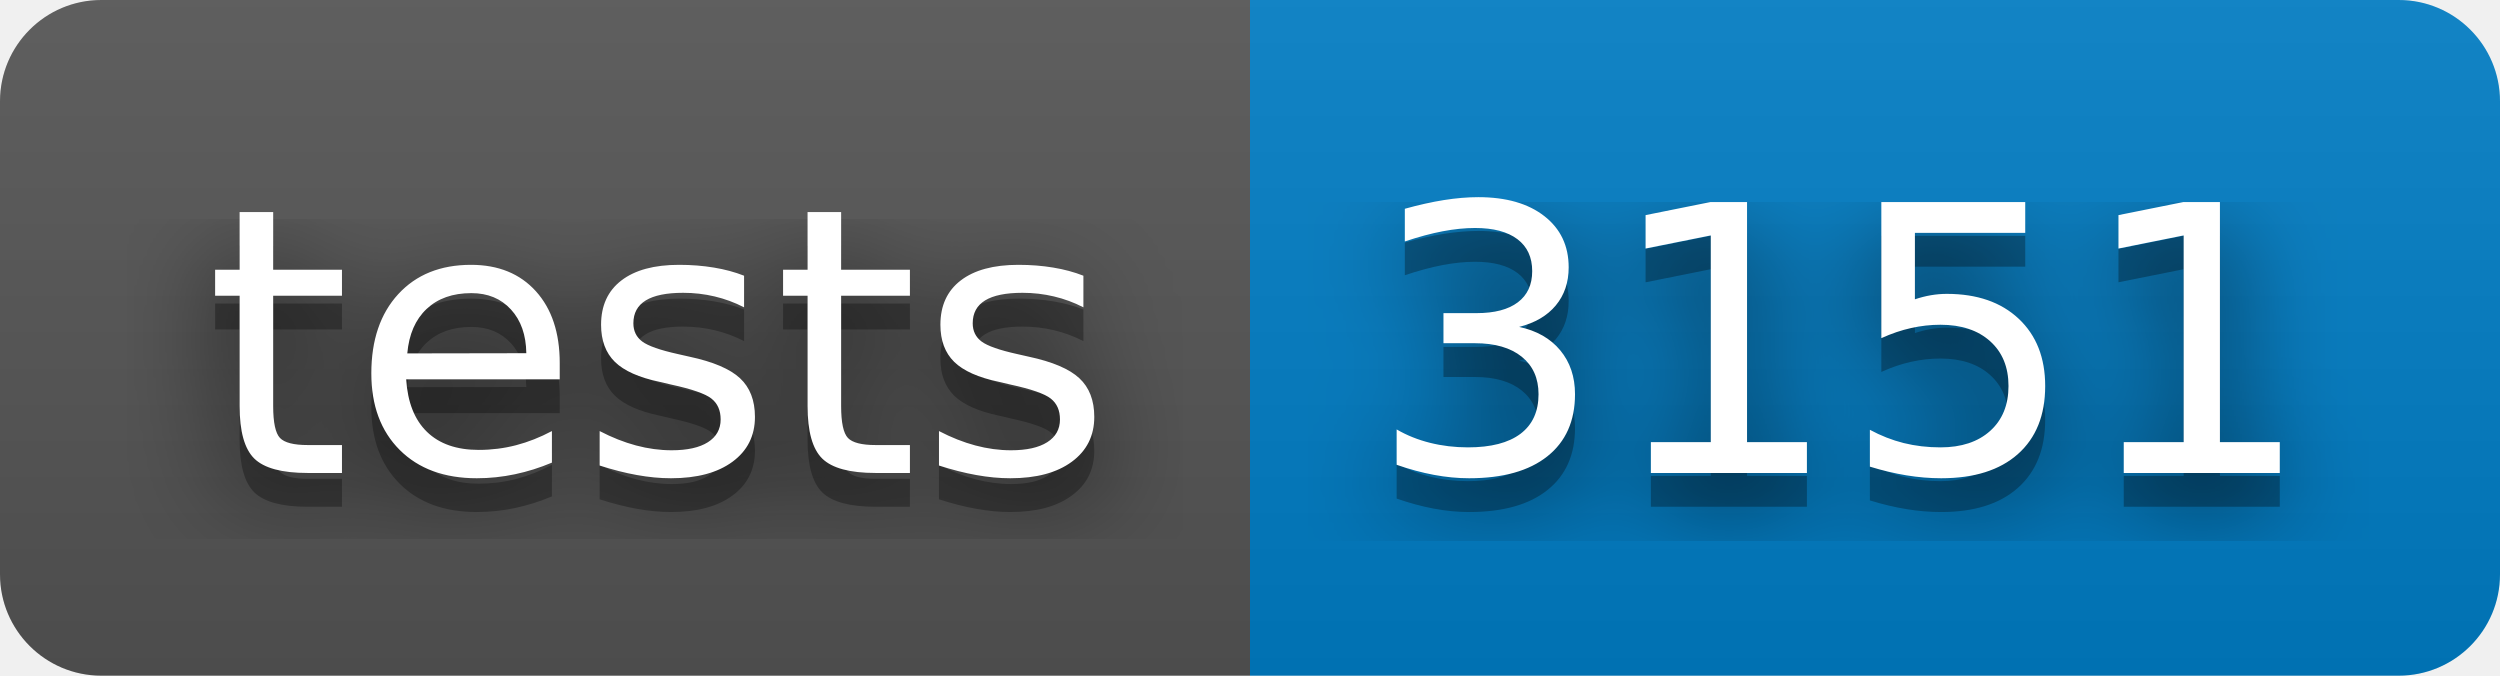
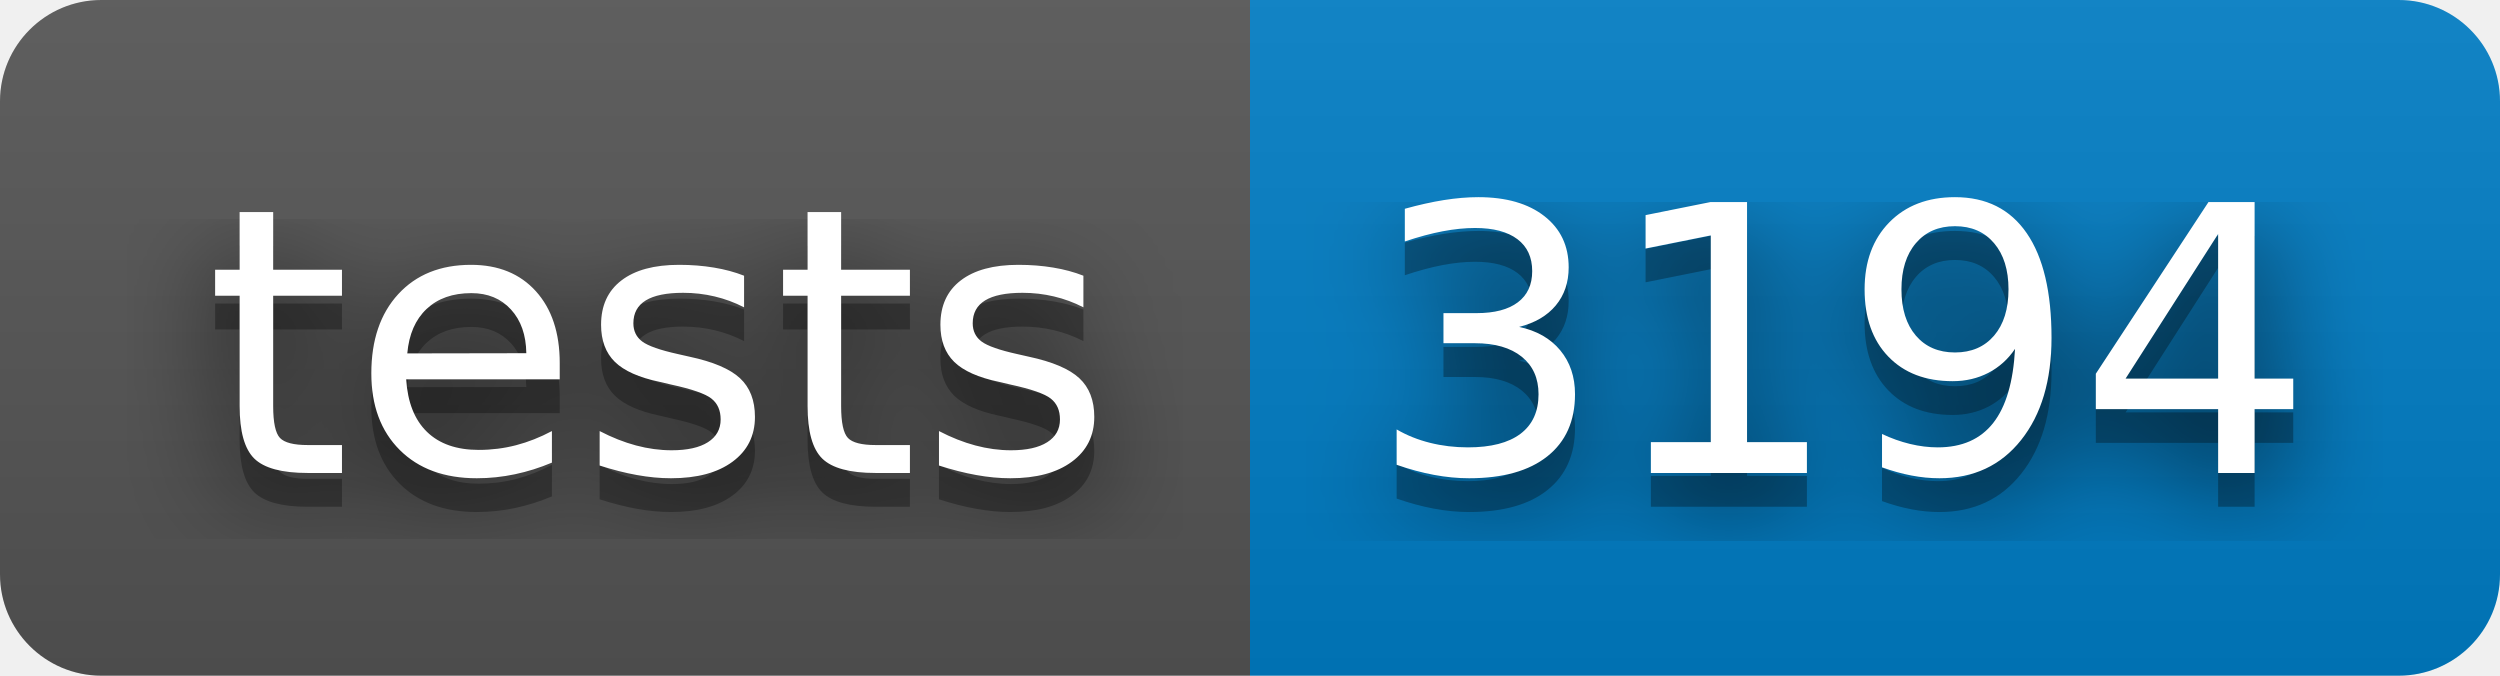
- <svg xmlns="http://www.w3.org/2000/svg" width="74" height="20" role="img" aria-label="tests: 3151">
+ <svg xmlns="http://www.w3.org/2000/svg" width="74" height="20" role="img" aria-label="tests: 3194">
  <filter id="blur">
    <feGaussianBlur stdDeviation="16" />
  </filter>
  <linearGradient id="s" x2="0" y2="100%">
    <stop offset="0" stop-color="#bbb" stop-opacity=".1" />
    <stop offset="1" stop-opacity=".1" />
  </linearGradient>
  <clipPath id="r">
    <rect width="74" height="20" rx="3" />
  </clipPath>
  <g clip-path="url(#r)">
    <rect width="37" height="20" fill="#555" />
    <rect x="37" width="37" height="20" fill="#007ec6" />
    <rect width="74" height="20" fill="url(#s)" />
  </g>
  <g fill="#fff" text-anchor="middle" font-family="Verdana,Geneva,DejaVu Sans,sans-serif" text-rendering="geometricPrecision" font-size="110">
    <g transform="scale(.1)">
      <g aria-hidden="true" fill="#010101">
        <text x="195" y="150" fill-opacity=".8" filter="url(#blur)" textLength="270">tests</text>
        <text x="195" y="150" fill-opacity=".3" textLength="270">tests</text>
      </g>
      <text x="195" y="140" textLength="270">tests</text>
    </g>
    <g transform="scale(.1)">
      <g aria-hidden="true" fill="#010101">
-         <text x="545" y="150" fill-opacity=".8" filter="url(#blur)" textLength="270">3151</text>
-         <text x="545" y="150" fill-opacity=".3" textLength="270">3151</text>
+         <text x="545" y="150" fill-opacity=".8" filter="url(#blur)" textLength="270">3194</text>
+         <text x="545" y="150" fill-opacity=".3" textLength="270">3194</text>
      </g>
-       <text x="545" y="140" textLength="270">3151</text>
+       <text x="545" y="140" textLength="270">3194</text>
    </g>
  </g>
</svg>
